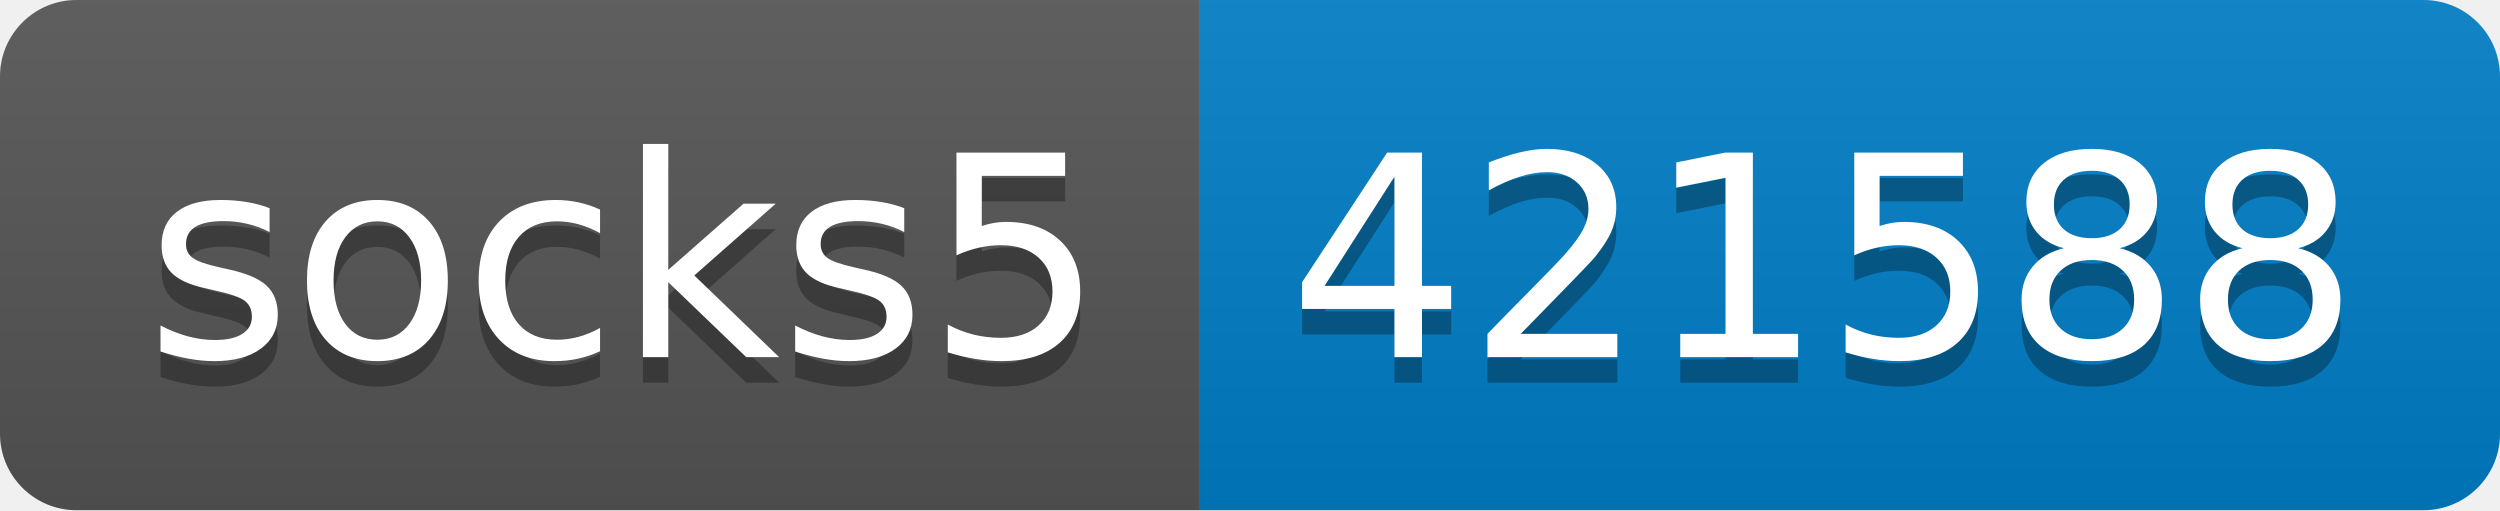
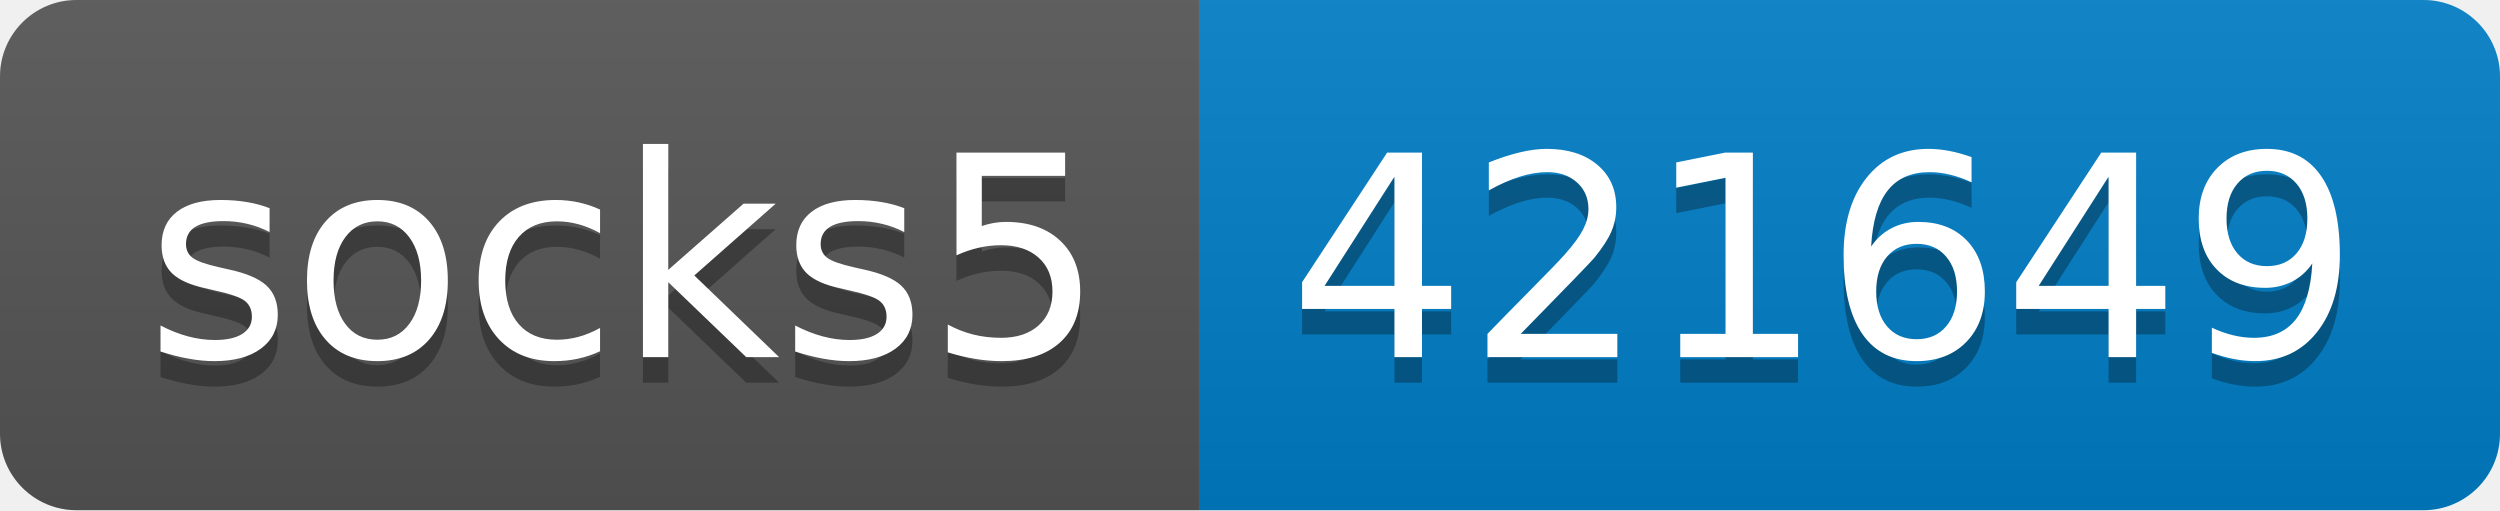
- <svg xmlns="http://www.w3.org/2000/svg" width="98" height="20" role="img" aria-label="socks5: 421588">
+ <svg xmlns="http://www.w3.org/2000/svg" width="98" height="20" role="img" aria-label="socks5: 421649">
  <linearGradient id="s" x2="0" y2="100%">
    <stop offset="0" stop-color="#bbb" stop-opacity=".1" />
    <stop offset="1" stop-opacity=".1" />
  </linearGradient>
  <clipPath id="r">
    <rect width="98" height="20" rx="3" fill="#fff" />
  </clipPath>
  <g clip-path="url(#r)">
    <rect width="47" height="20" fill="#555" />
    <rect x="47" width="51" height="20" fill="#007ec6" />
    <rect width="98" height="20" fill="url(#s)" />
  </g>
  <g fill="#fff" text-anchor="middle" font-family="Verdana,Geneva,DejaVu Sans,sans-serif" text-rendering="geometricPrecision" font-size="110">
    <text aria-hidden="true" x="245" y="150" fill="#010101" fill-opacity=".3" transform="scale(.1)" textLength="370">socks5</text>
    <text x="245" y="140" transform="scale(.1)" fill="#fff" textLength="370">socks5</text>
-     <text aria-hidden="true" x="715" y="150" fill="#010101" fill-opacity=".3" transform="scale(.1)" textLength="410">421588</text>
-     <text x="715" y="140" transform="scale(.1)" fill="#fff" textLength="410">421588</text>
+     <text aria-hidden="true" x="715" y="150" fill="#010101" fill-opacity=".3" transform="scale(.1)" textLength="410">421649</text>
+     <text x="715" y="140" transform="scale(.1)" fill="#fff" textLength="410">421649</text>
  </g>
</svg>
